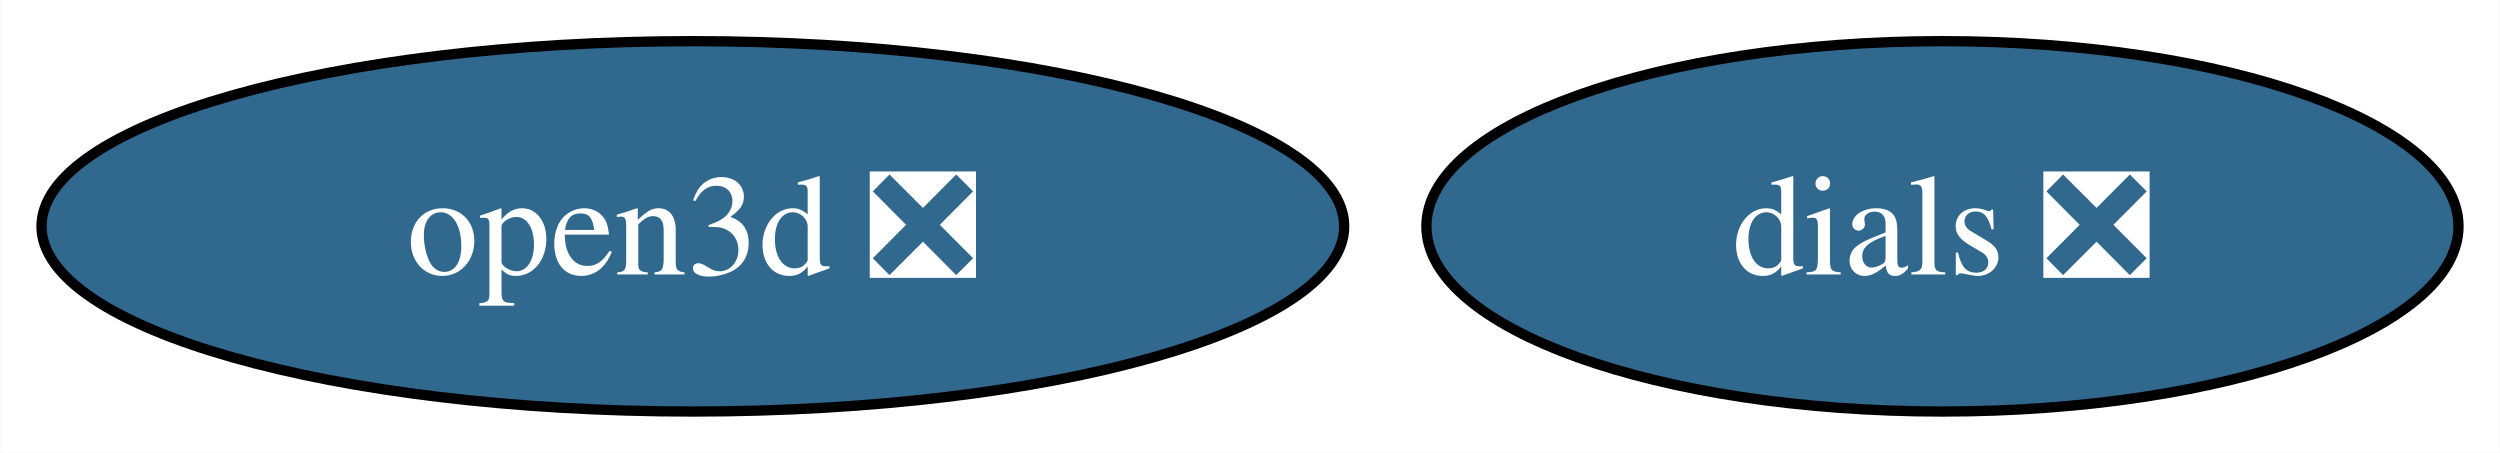
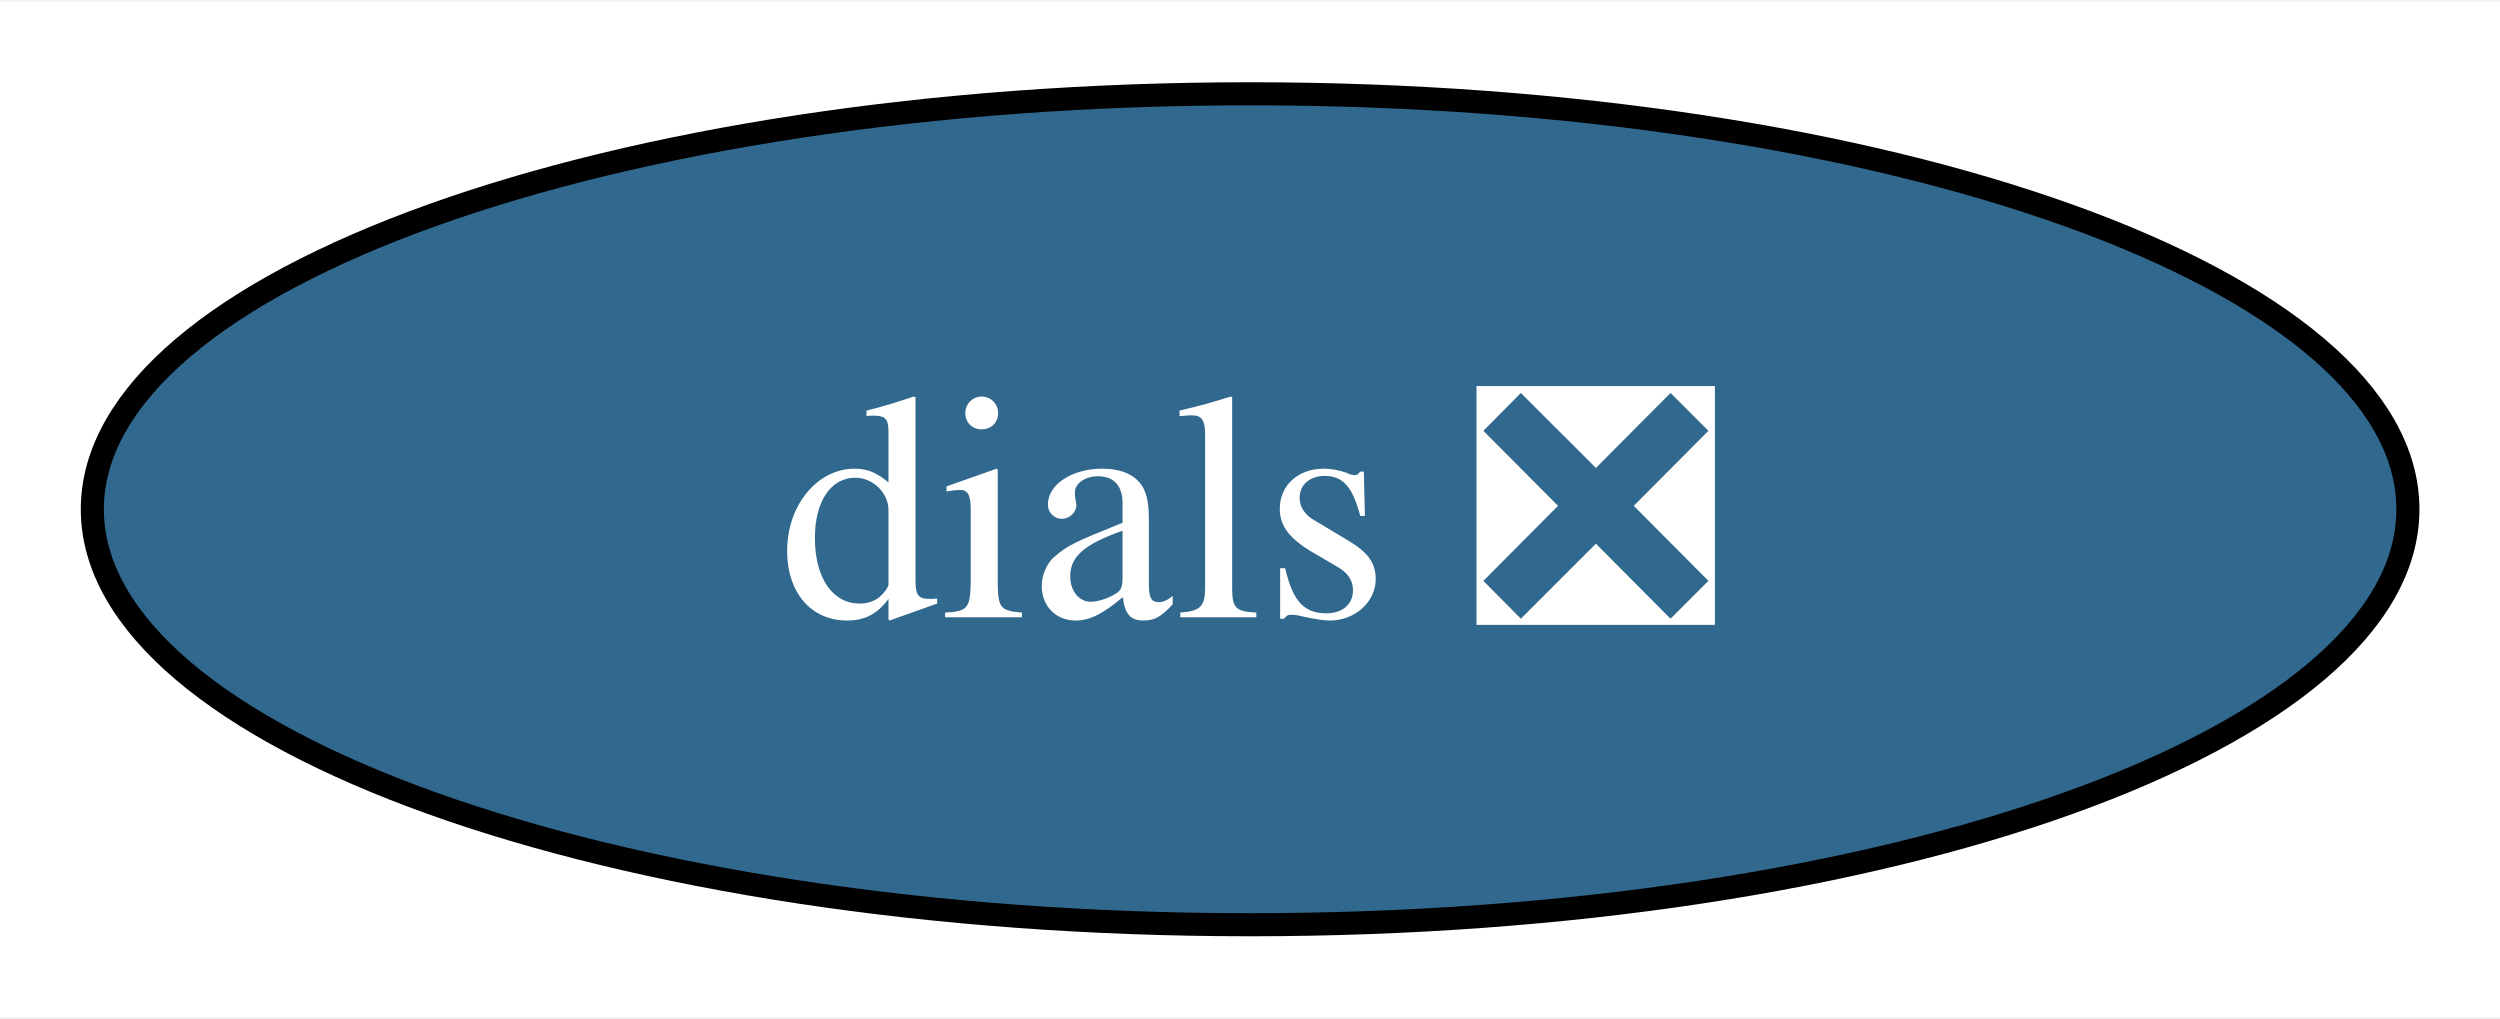
- <svg xmlns="http://www.w3.org/2000/svg" xmlns:xlink="http://www.w3.org/1999/xlink" width="243pt" height="44pt" viewBox="0.00 0.00 242.93 44.00">
+ <svg xmlns="http://www.w3.org/2000/svg" xmlns:xlink="http://www.w3.org/1999/xlink" width="108pt" height="44pt" viewBox="0.00 0.00 108.31 44.00">
  <g id="graph0" class="graph" transform="scale(1 1) rotate(0) translate(4 40)">
-     <polygon fill="white" stroke="none" points="-4,4 -4,-40 238.93,-40 238.93,4 -4,4" />
+     <polygon fill="white" stroke="none" points="-4,4 -4,-40 104.31,-40 104.31,4 -4,4" />
    <g id="node1" class="node">
      <g id="a_node1">
        <a xlink:href="https://github.com/conda-forge/dials-feedstock/pull/48" xlink:title="dials ❎">
-           <ellipse fill="#31688e" stroke="black" cx="184.77" cy="-18" rx="50.16" ry="18" />
-           <text text-anchor="middle" x="184.77" y="-13.32" font-family="Times,serif" font-size="14.00" fill="white">dials ❎</text>
-         </a>
-       </g>
-     </g>
-     <g id="node2" class="node">
-       <g id="a_node2">
-         <a xlink:href="https://github.com/conda-forge/open3d-feedstock/pull/17" xlink:title="open3d ❎">
-           <ellipse fill="#31688e" stroke="black" cx="63.31" cy="-18" rx="63.31" ry="18" />
-           <text text-anchor="middle" x="63.31" y="-13.32" font-family="Times,serif" font-size="14.00" fill="white">open3d ❎</text>
+           <ellipse fill="#31688e" stroke="black" cx="50.16" cy="-18" rx="50.16" ry="18" />
+           <text text-anchor="middle" x="50.16" y="-13.32" font-family="Times,serif" font-size="14.00" fill="white">dials ❎</text>
        </a>
      </g>
    </g>
  </g>
</svg>
